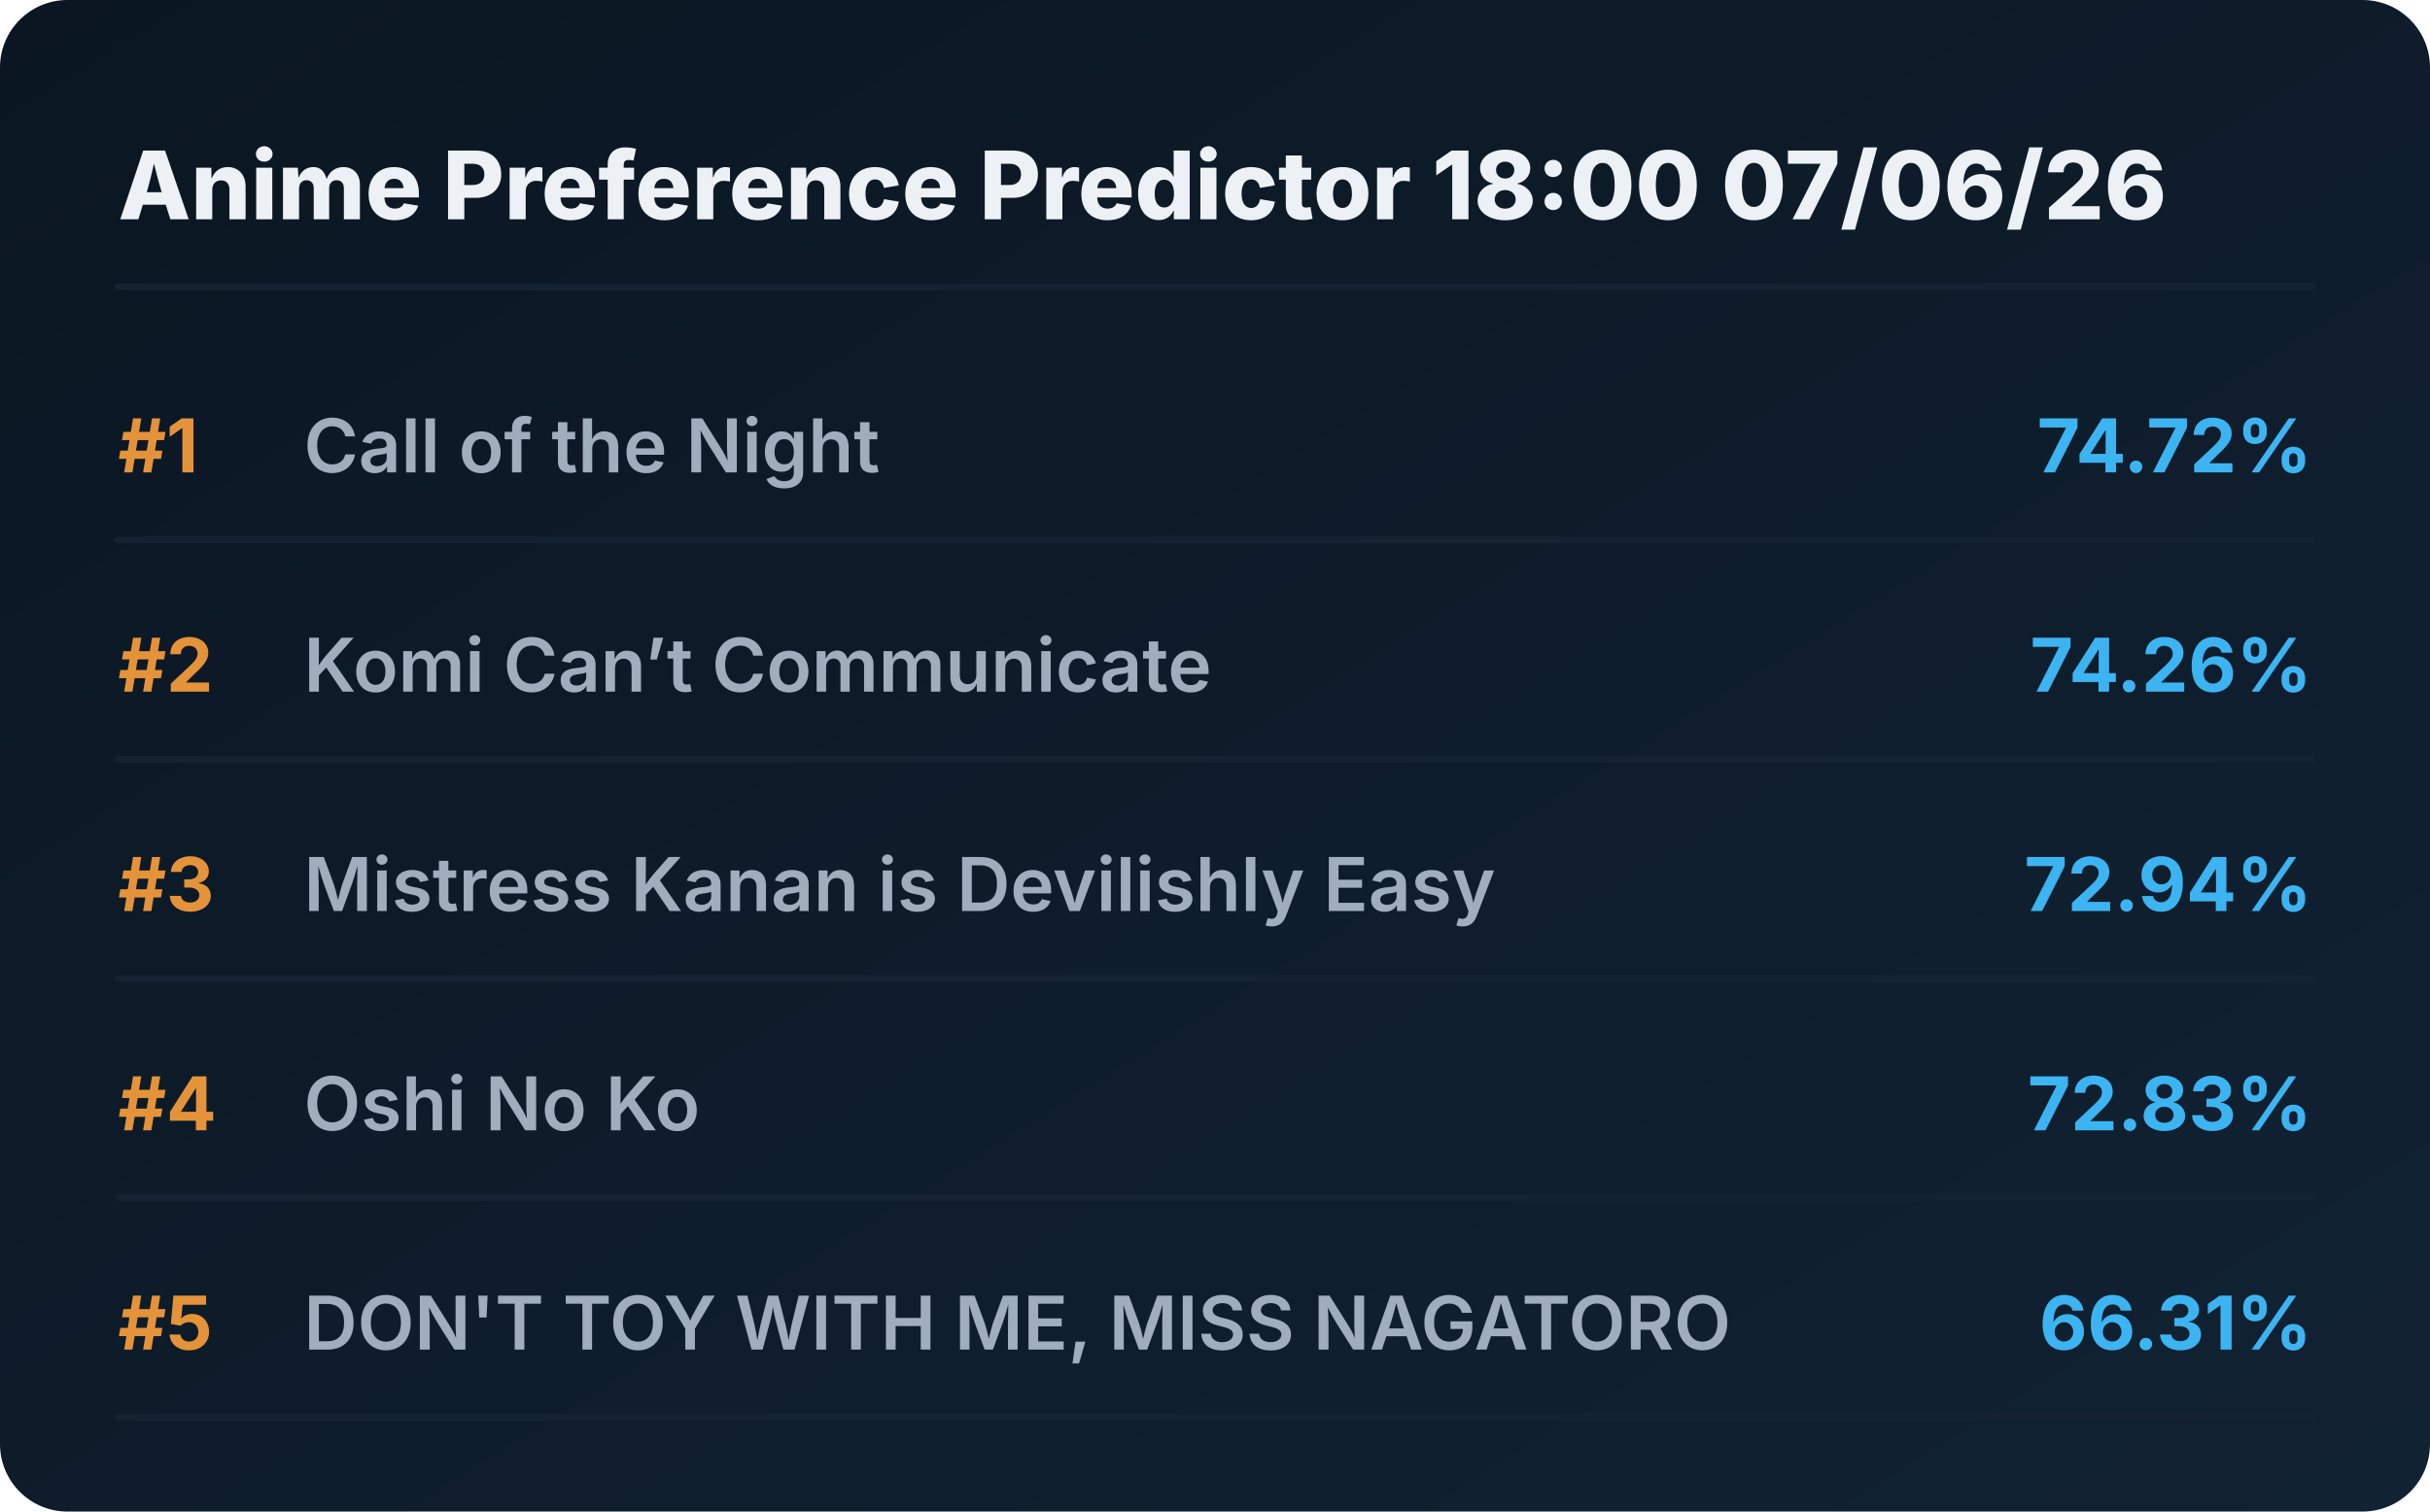
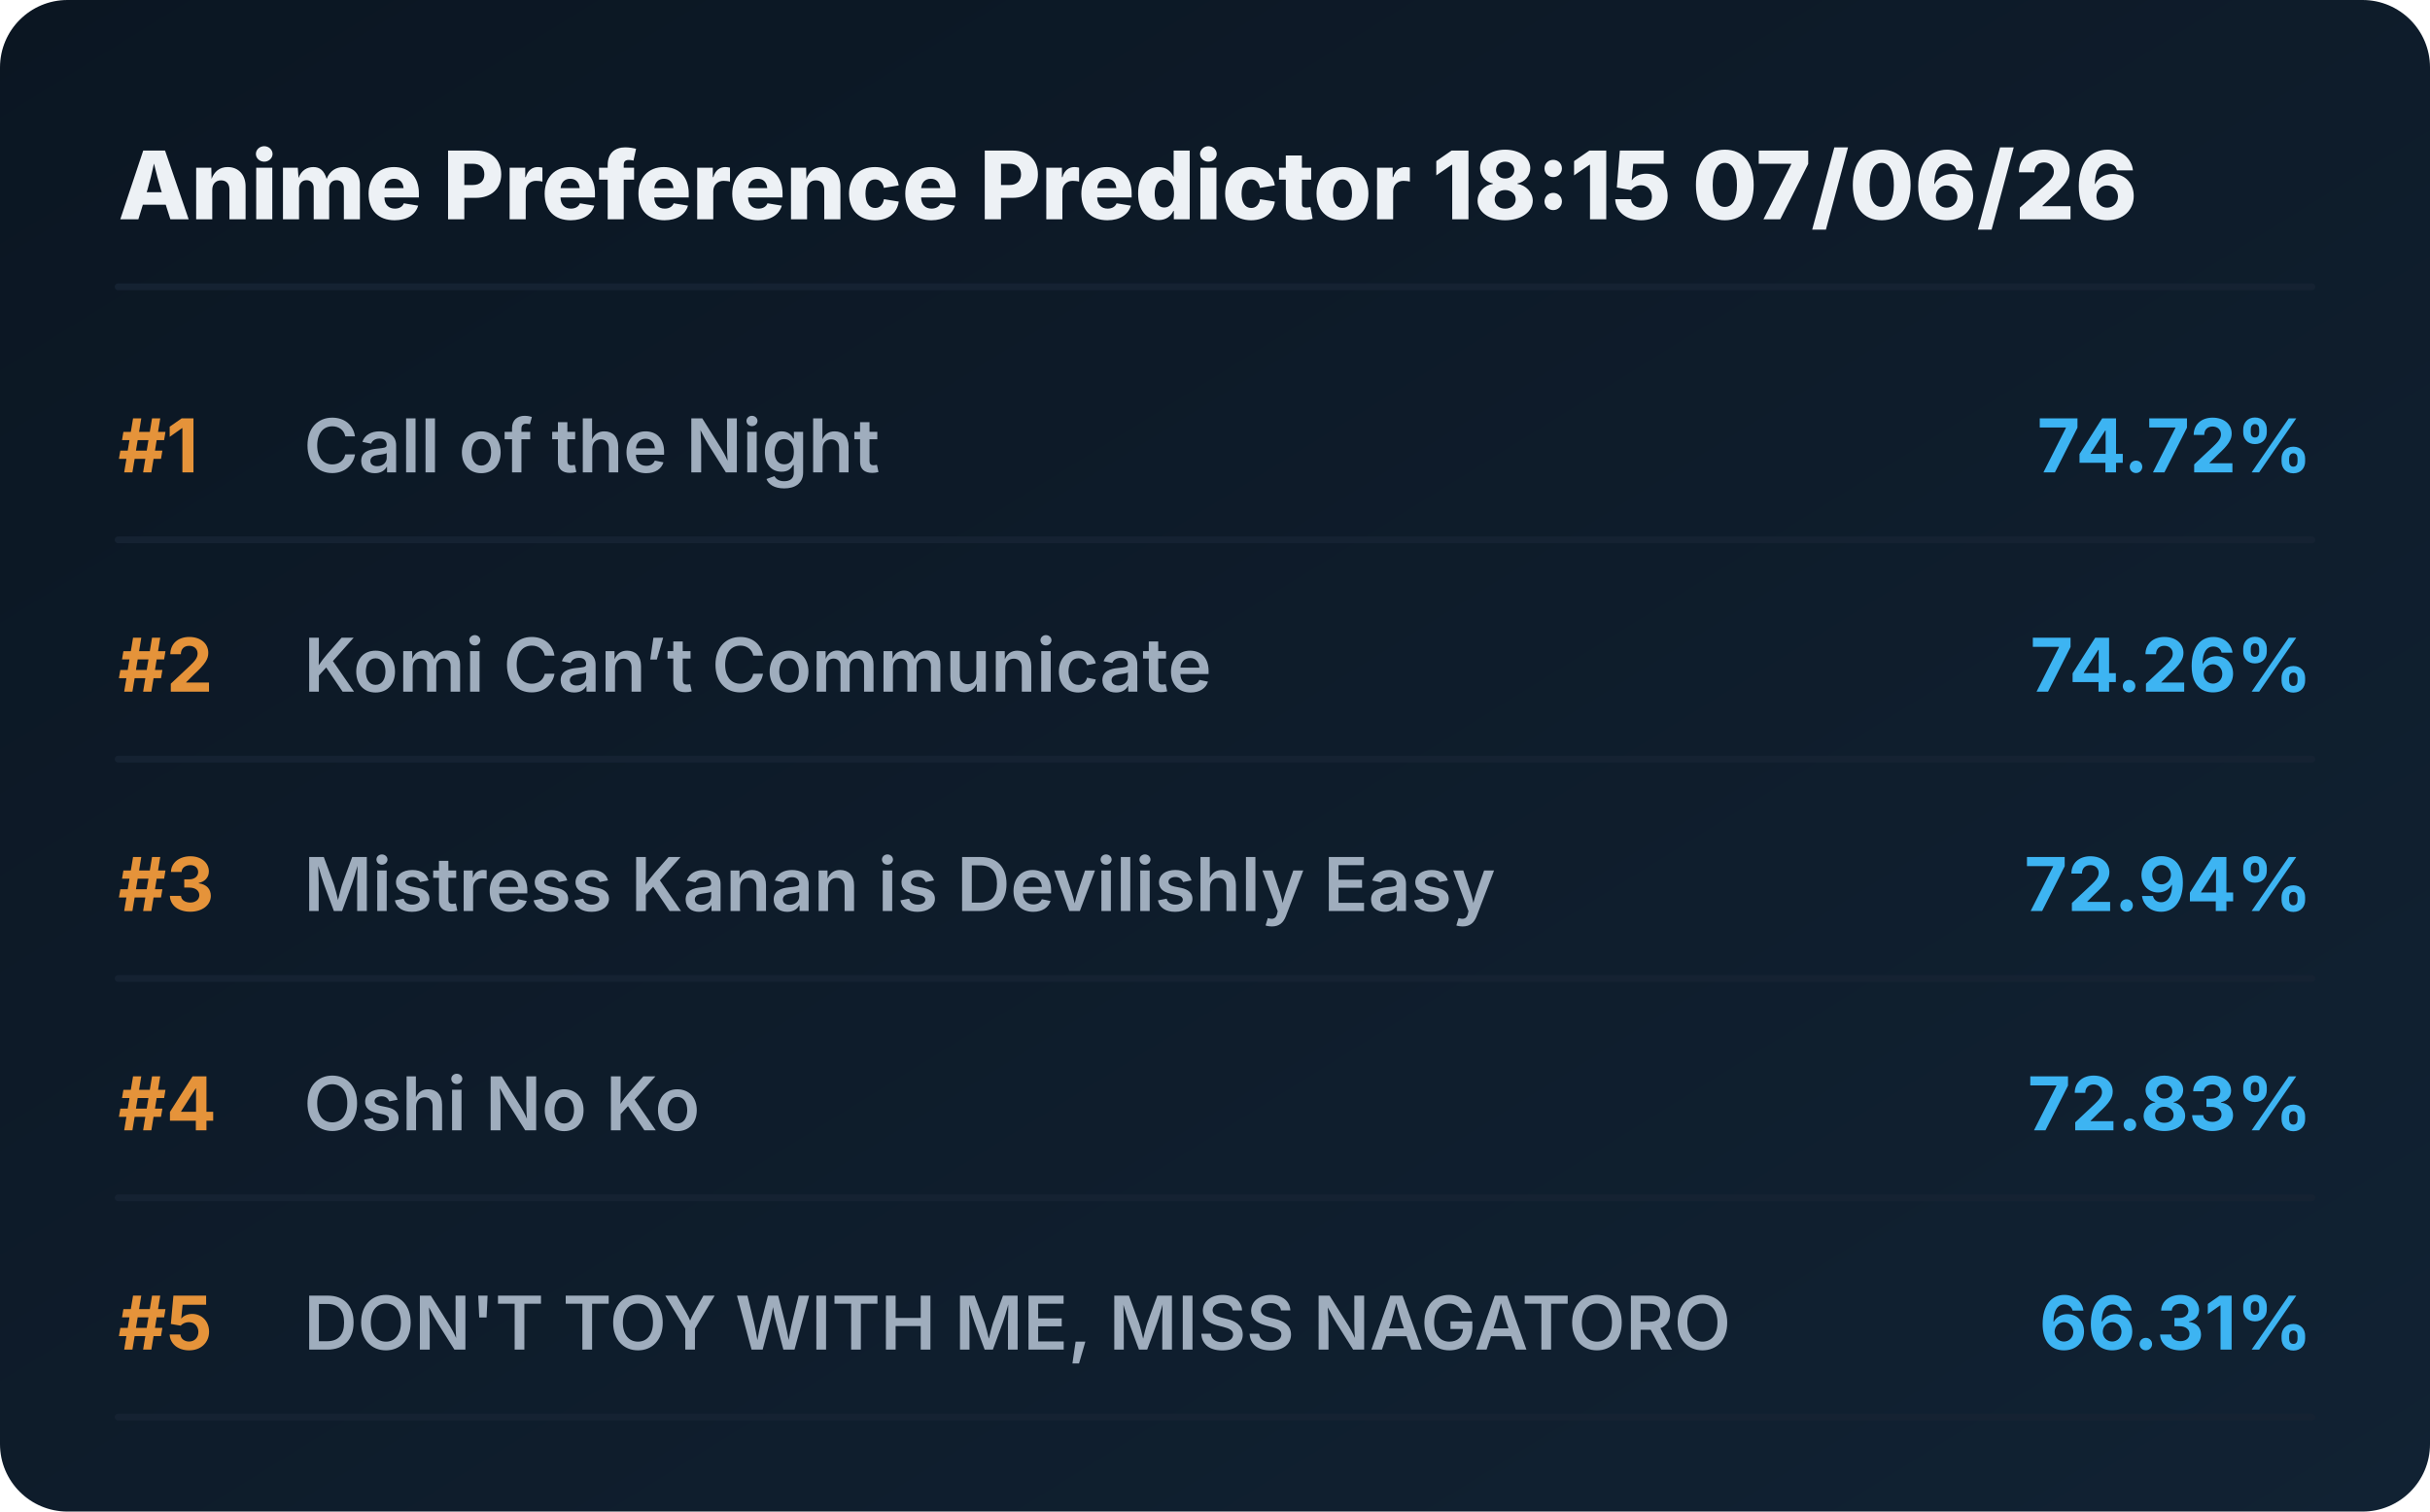
<svg xmlns="http://www.w3.org/2000/svg" viewBox="0 0 720 448" preserveAspectRatio="xMidYMid meet" style="width: 100%; height: auto; max-width: 720px;">
  <defs>
    <linearGradient id="boxGrad" x1="0%" y1="0%" x2="100%" y2="100%">
      <stop offset="0%" stop-color="#0b1622" />
      <stop offset="100%" stop-color="#112233" />
    </linearGradient>
    <clipPath id="titleClip">
      <rect x="90" y="0" width="510" height="100%" />
    </clipPath>
  </defs>
  <style>
    .bg { fill: url(#boxGrad); rx: 20px; }
    .header { font-family: 'Overpass', 'Inter', system-ui, sans-serif; font-weight: 800; font-size: 28px; fill: #edf1f5; }
    .rank { font-family: 'Overpass', 'Inter', system-ui, sans-serif; font-weight: 700; font-size: 22px; fill: #e5933a; }
    .title { font-family: 'Overpass', 'Inter', system-ui, sans-serif; font-weight: 600; font-size: 22px; fill: #9fadbd; }
    .score { font-family: 'Overpass', 'Inter', system-ui, sans-serif; font-weight: 700; font-size: 22px; fill: #3db4f2; }
    .line { stroke: #152232; stroke-width: 2; stroke-linecap: round; }
  </style>
  <rect class="bg" width="720" height="448" />
-   <text x="35" y="65" class="header">Anime Preference Predictor 18:00 07/06/26</text>
+   <text x="35" y="65" class="header">Anime Preference Predictor 18:15 07/06/26</text>
  <line x1="35" y1="85" x2="685" y2="85" class="line" />
  <g transform="translate(0, 0)">
    <text x="35" y="140" class="rank">#1</text>
    <text x="90" y="140" class="title">Call of the Night</text>
    <text x="685" y="140" class="score" text-anchor="end">74.72%</text>
    <line x1="35" y1="160" x2="685" y2="160" class="line" />
  </g>
  <g transform="translate(0, 65)">
    <text x="35" y="140" class="rank">#2</text>
    <text x="90" y="140" class="title">Komi Can’t Communicate</text>
    <text x="685" y="140" class="score" text-anchor="end">74.26%</text>
    <line x1="35" y1="160" x2="685" y2="160" class="line" />
  </g>
  <g transform="translate(0, 130)">
    <text x="35" y="140" class="rank">#3</text>
    <text x="90" y="140" class="title">Mistress Kanan is Devilishly Easy</text>
    <text x="685" y="140" class="score" text-anchor="end">72.94%</text>
    <line x1="35" y1="160" x2="685" y2="160" class="line" />
  </g>
  <g transform="translate(0, 195)">
    <text x="35" y="140" class="rank">#4</text>
    <text x="90" y="140" class="title">Oshi No Ko</text>
    <text x="685" y="140" class="score" text-anchor="end">72.83%</text>
    <line x1="35" y1="160" x2="685" y2="160" class="line" />
  </g>
  <g transform="translate(0, 260)">
    <text x="35" y="140" class="rank">#5</text>
    <text x="90" y="140" class="title">DON'T TOY WITH ME, MISS NAGATORO</text>
    <text x="685" y="140" class="score" text-anchor="end">66.31%</text>
    <line x1="35" y1="160" x2="685" y2="160" class="line" />
  </g>
</svg>
